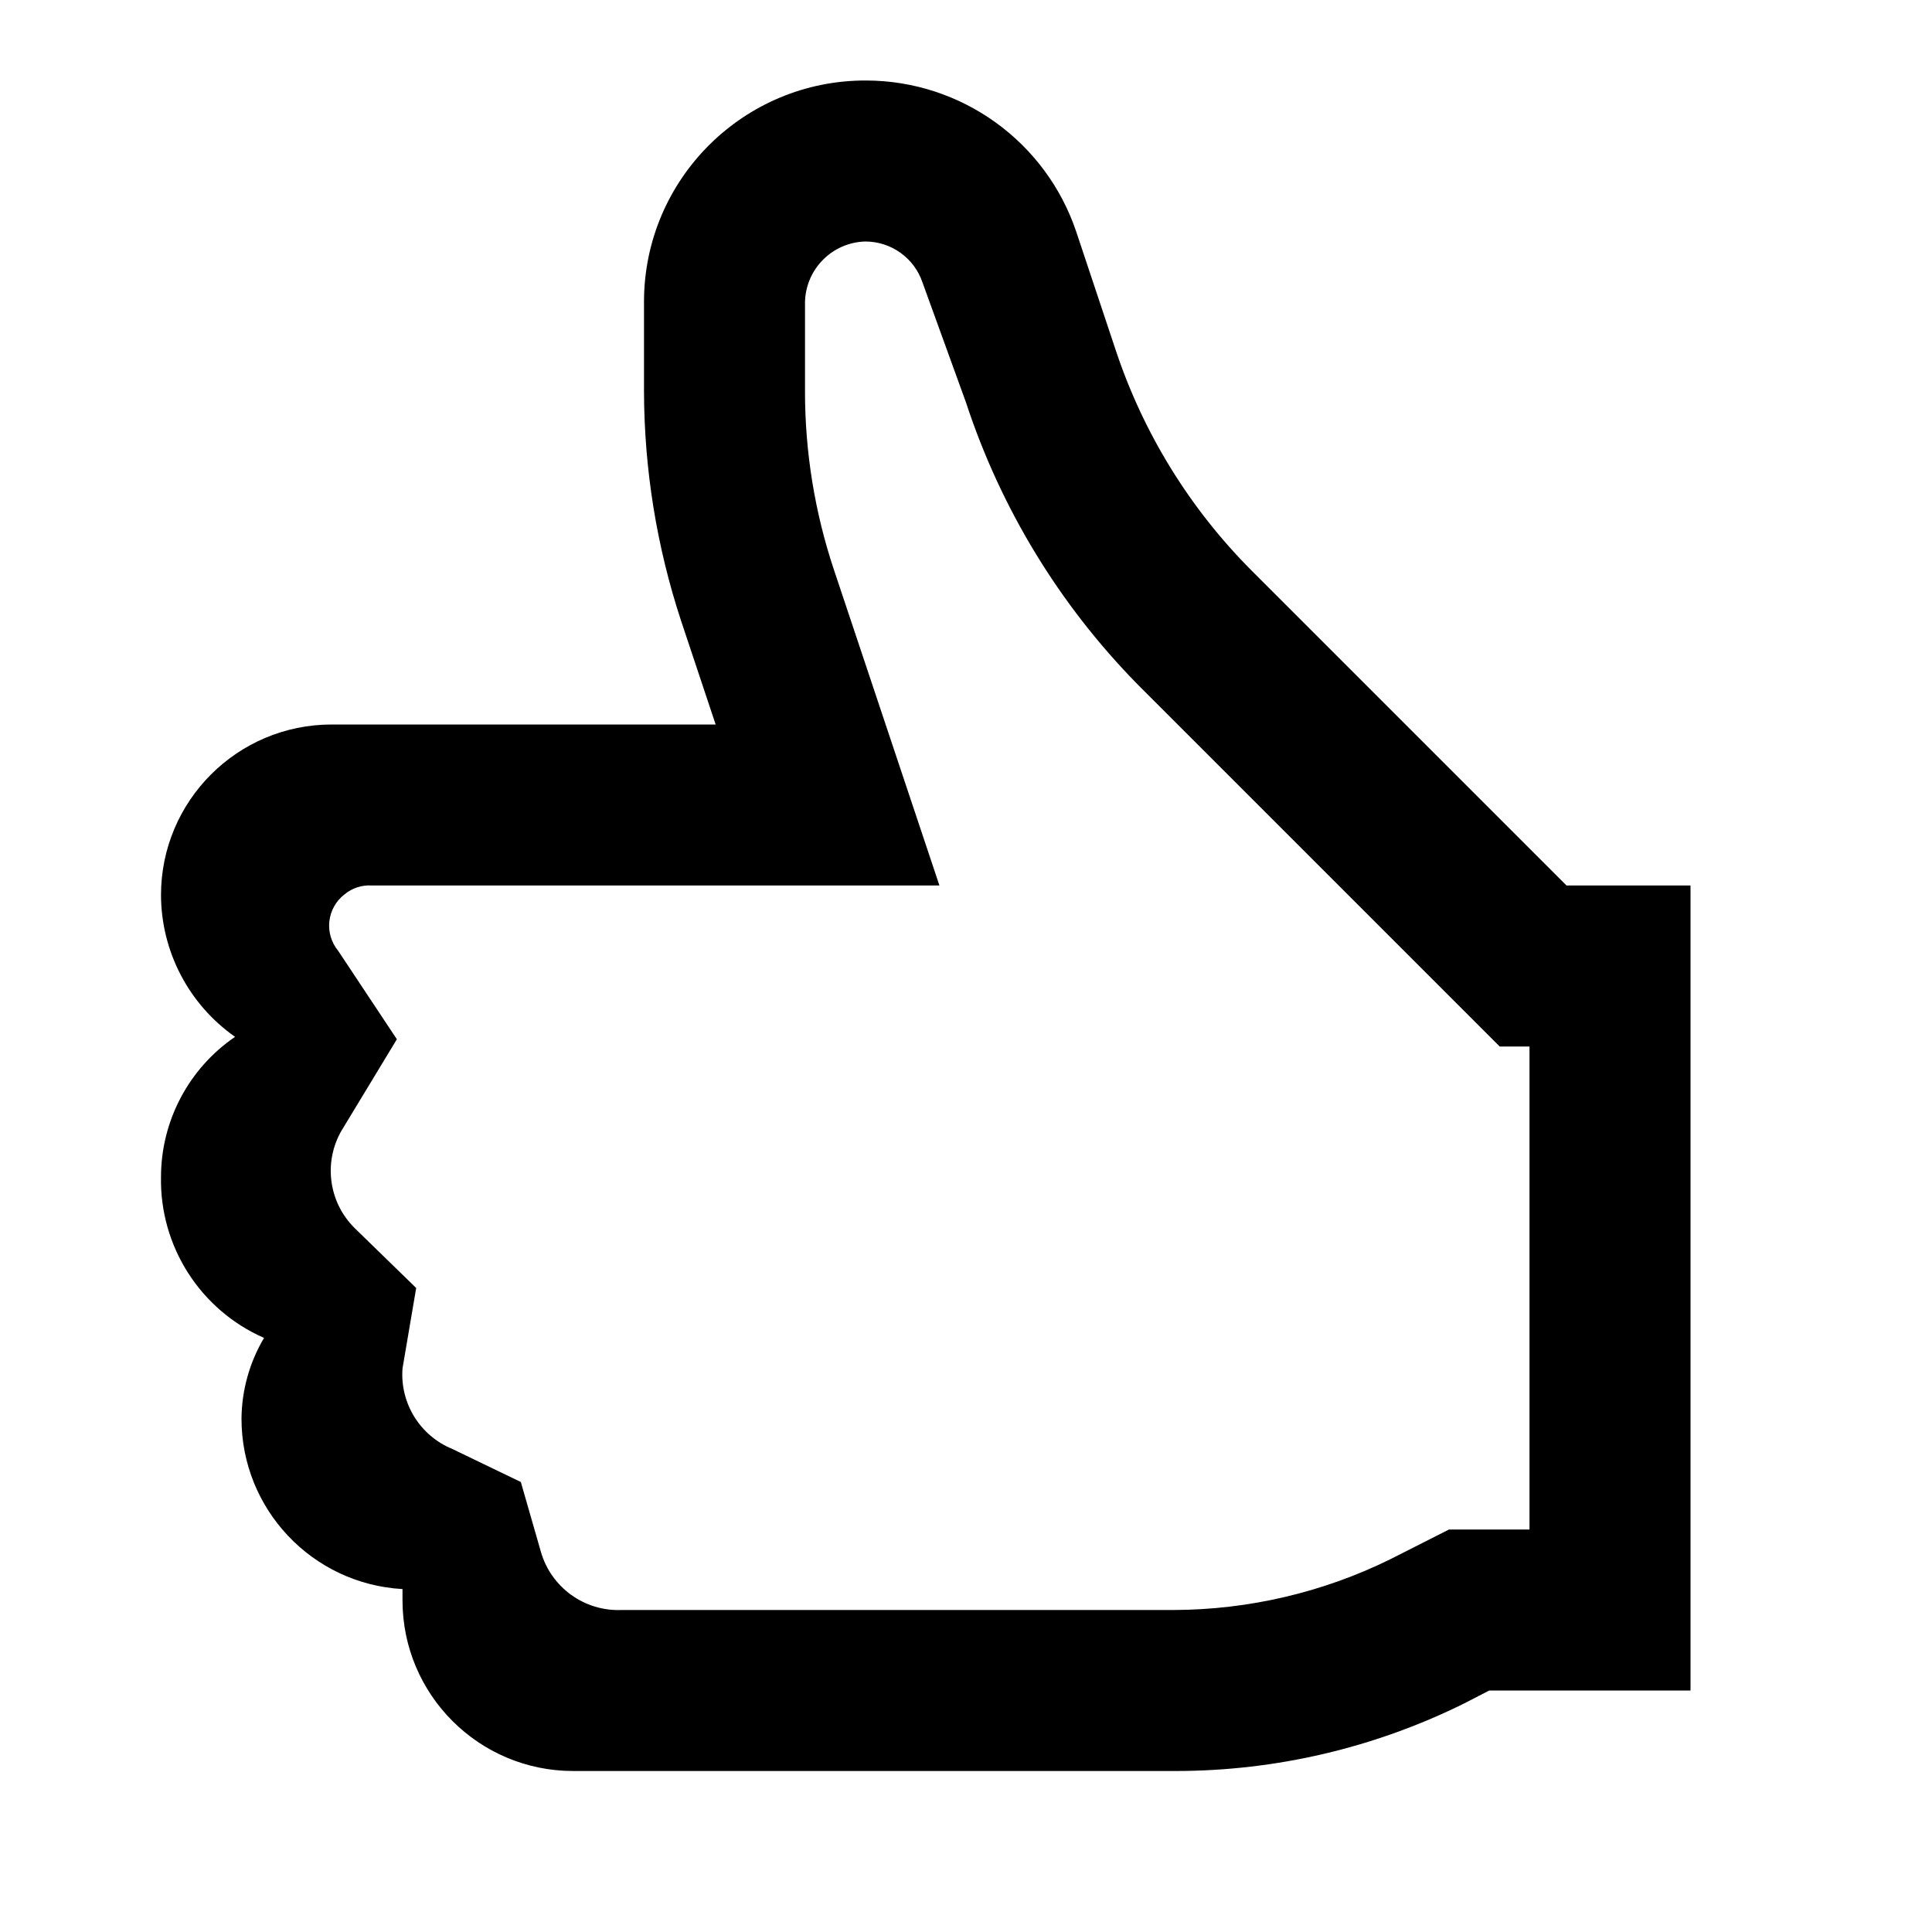
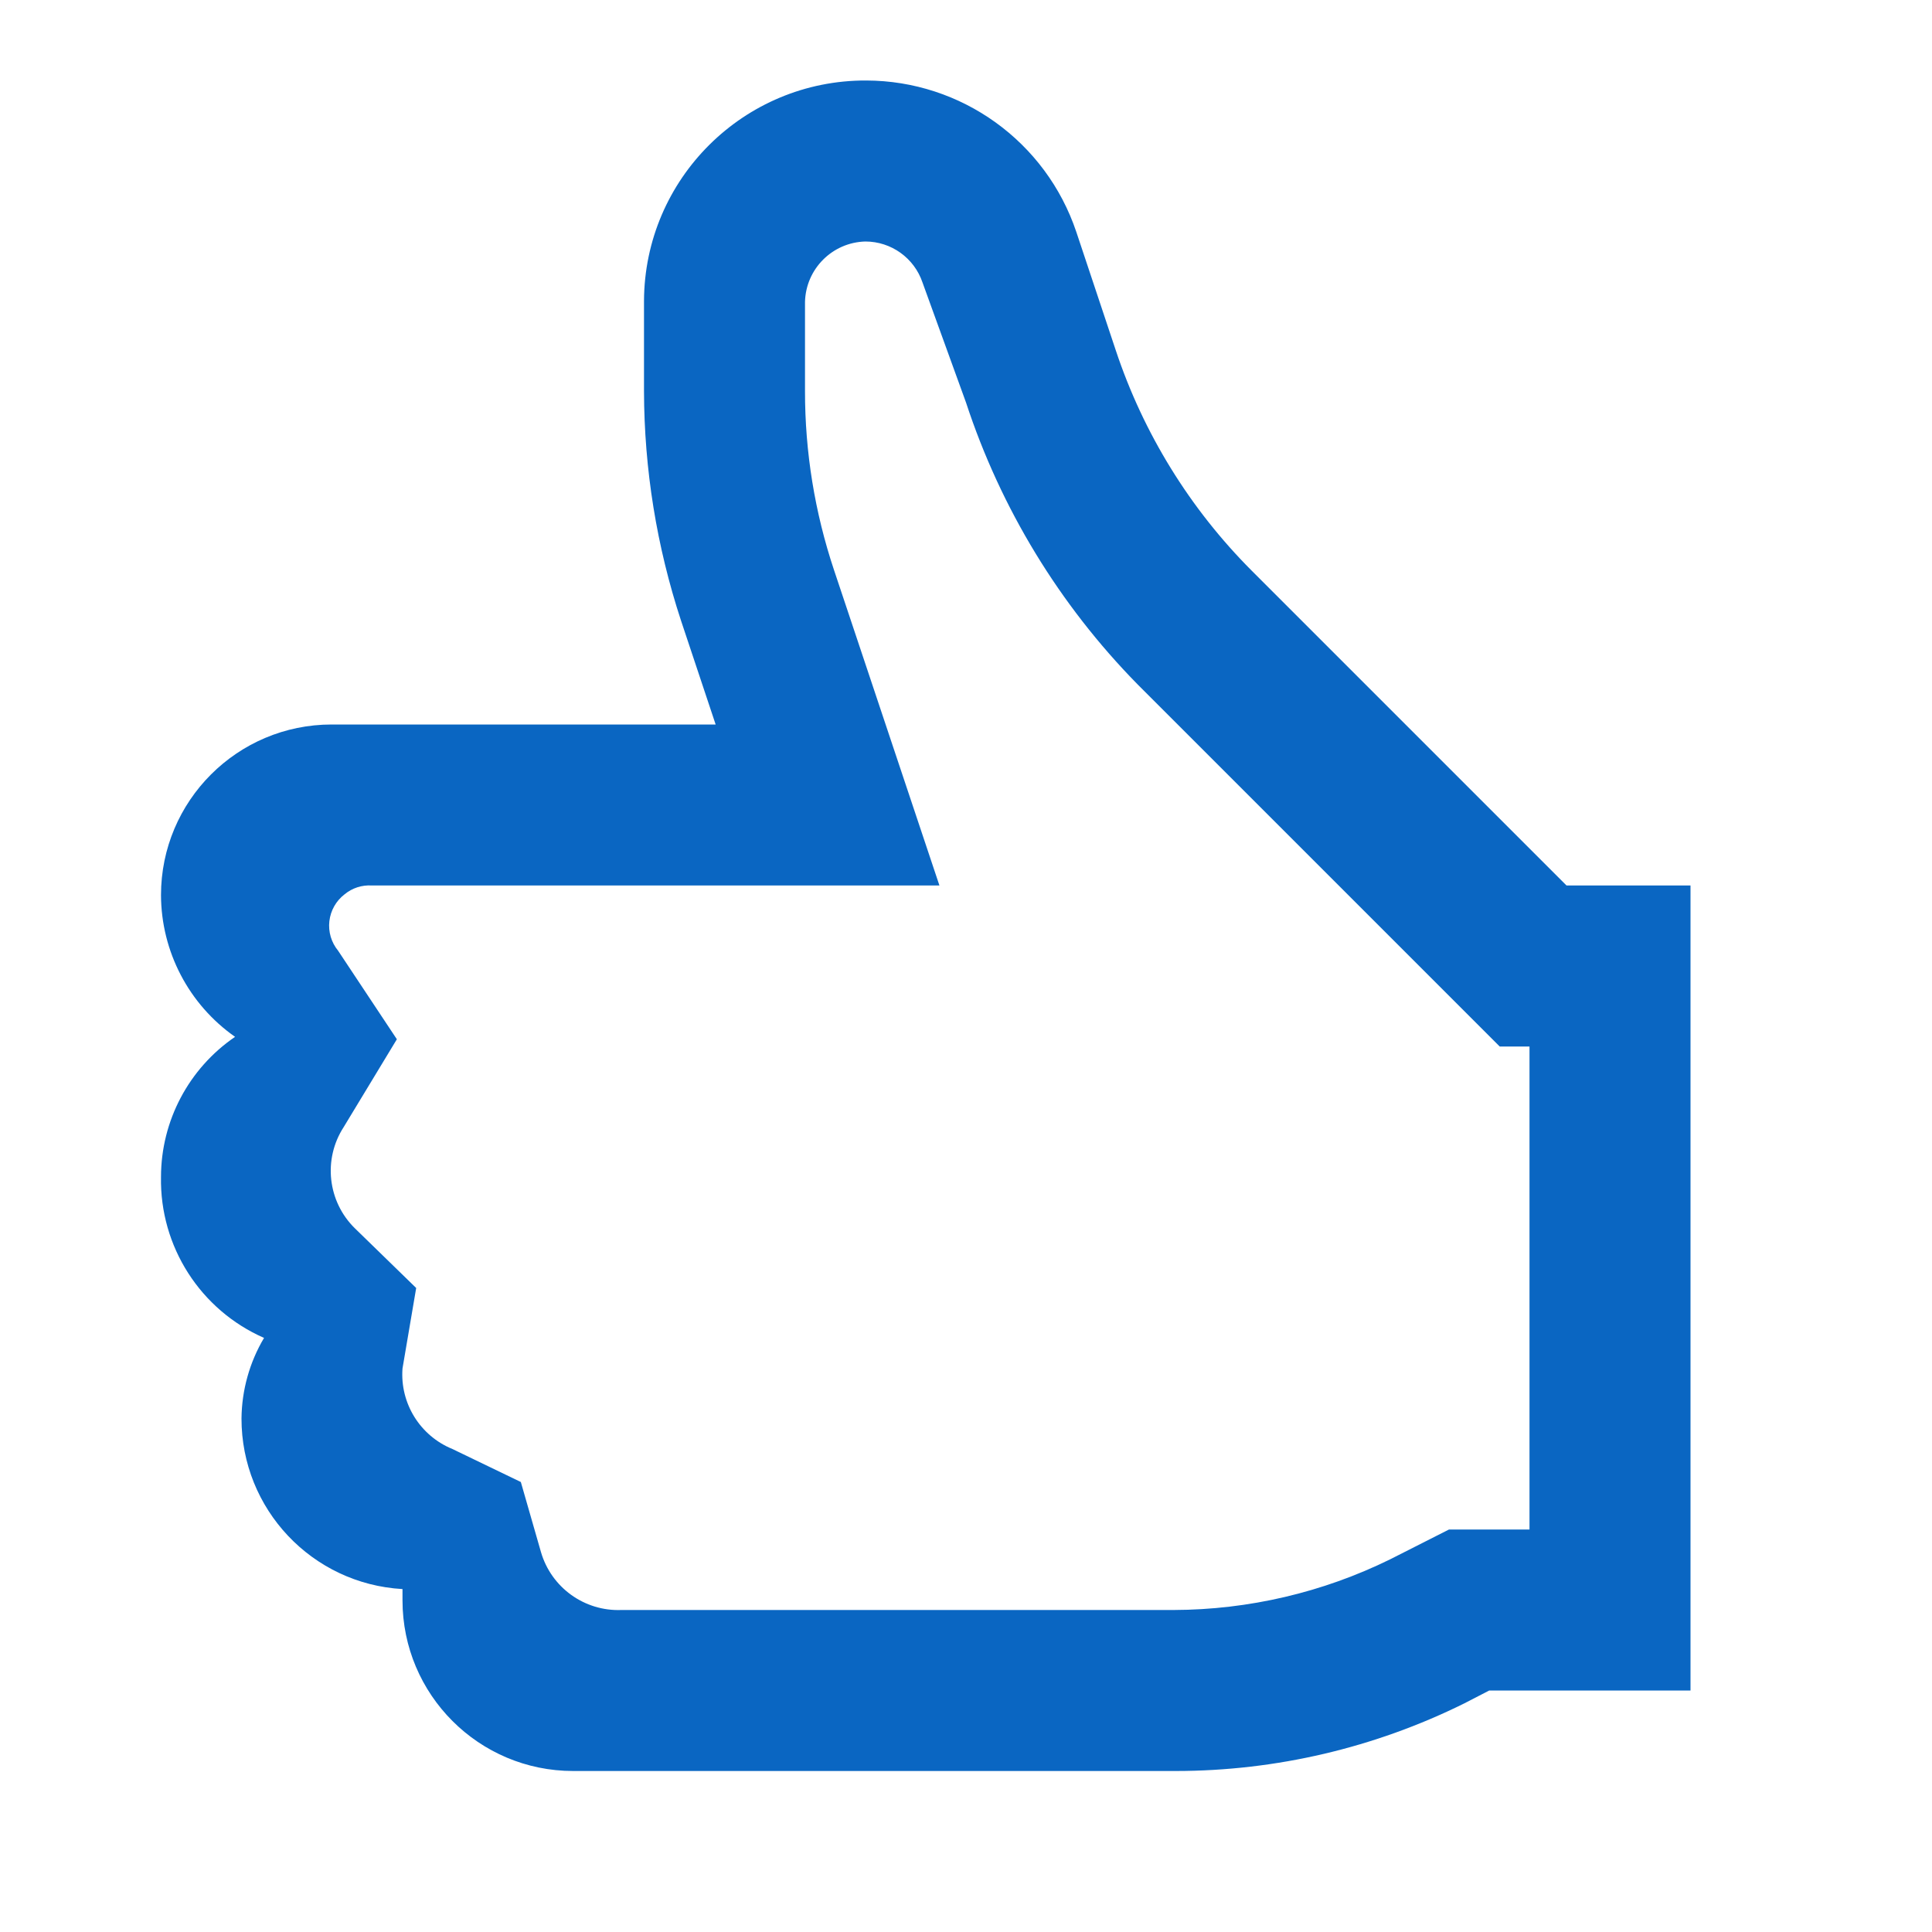
- <svg xmlns="http://www.w3.org/2000/svg" viewBox="0 0 24 24" data-supported-dps="24x24" fill="currentColor" class="mercado-match" width="24" height="24" focusable="false">
+ <svg xmlns="http://www.w3.org/2000/svg" viewBox="0 0 24 24" data-supported-dps="24x24" fill="#0a66c2" class="mercado-match" width="24" height="24" focusable="false">
  <path d="M19.46 11l-3.91-3.91a7 7 0 01-1.69-2.74l-.49-1.47A2.76 2.76 0 0010.76 1 2.75 2.75 0 008 3.74v1.12a9.19 9.19 0 00.46 2.85L8.89 9H4.12A2.12 2.12 0 002 11.12a2.16 2.16 0 00.92 1.76A2.11 2.11 0 002 14.62a2.14 2.14 0 001.28 2 2 2 0 00-.28 1 2.12 2.12 0 002 2.12v.14A2.12 2.12 0 007.12 22h7.49a8.08 8.08 0 003.58-.84l.31-.16H21V11zM19 19h-1l-.73.37a6.14 6.14 0 01-2.69.63H7.72a1 1 0 01-1-.72l-.25-.87-.85-.41A1 1 0 015 17l.17-1-.76-.74A1 1 0 014.27 14l.66-1.09-.73-1.1a.49.49 0 01.08-.7.48.48 0 01.34-.11h7.05l-1.31-3.92A7 7 0 0110 4.86V3.75a.77.77 0 01.75-.75.75.75 0 01.71.51L12 5a9 9 0 002.13 3.5l4.5 4.5H19z" />
</svg>
